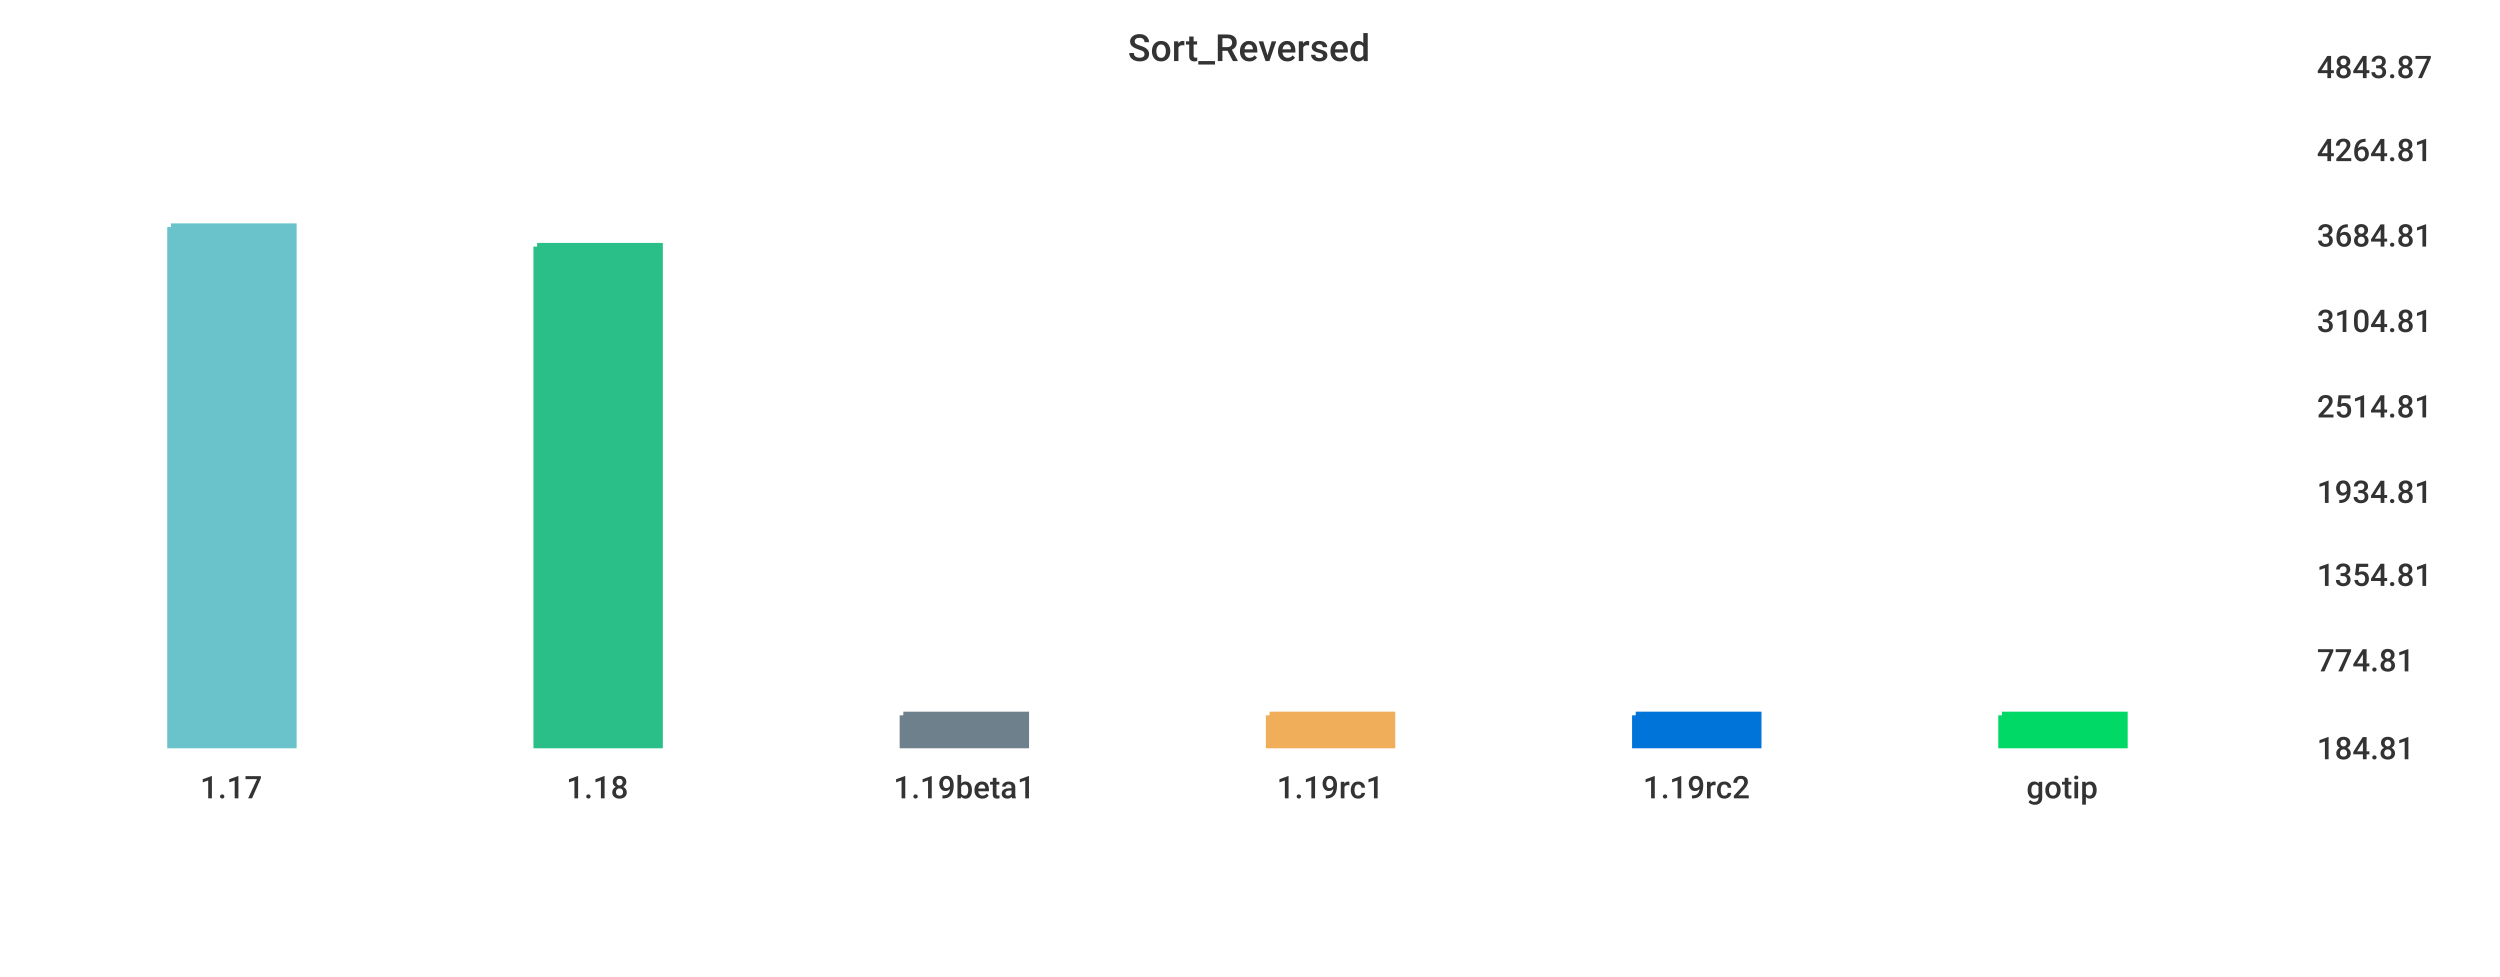
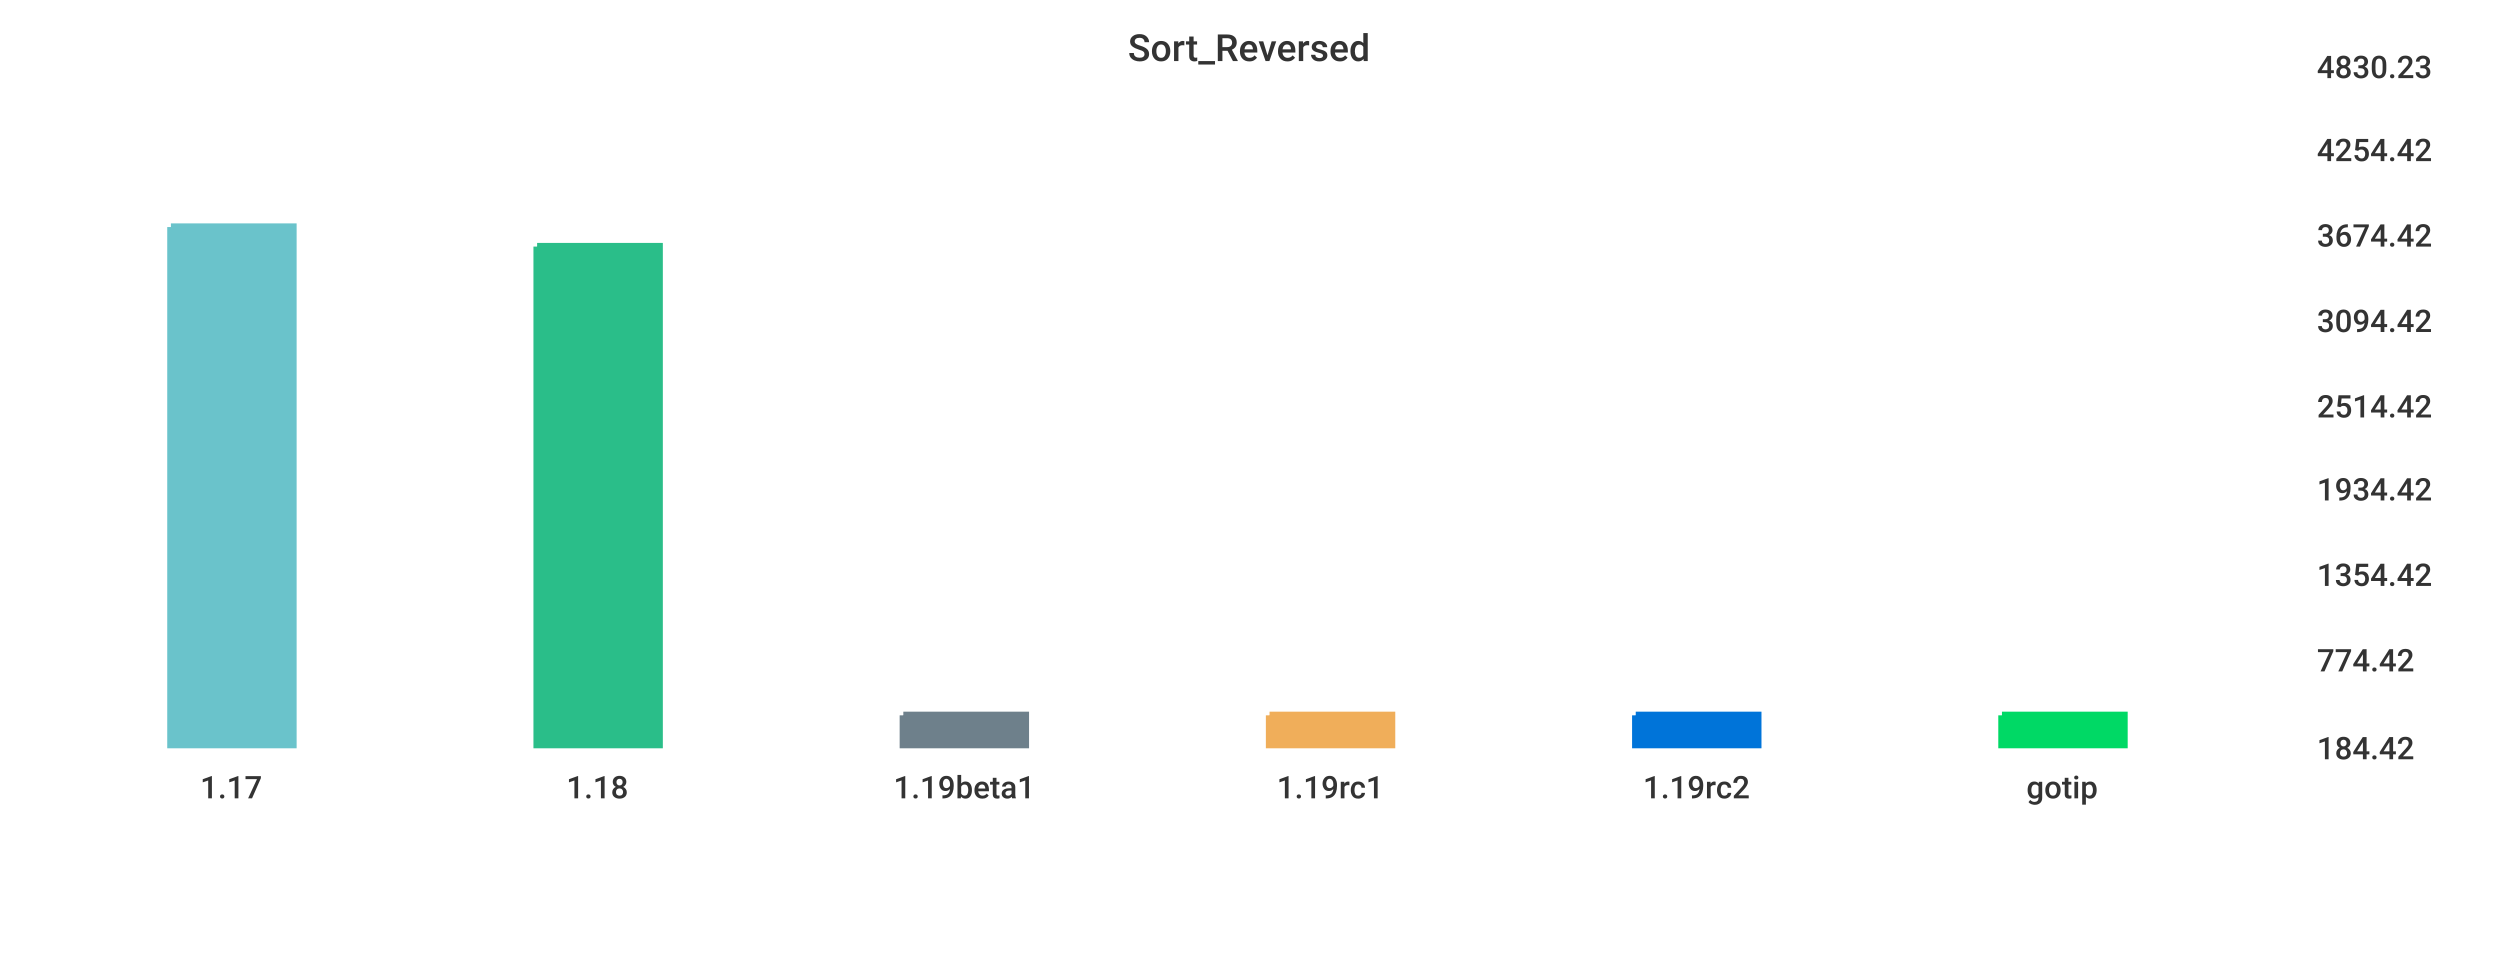
<svg xmlns="http://www.w3.org/2000/svg" width="1024" height="400">\n<path d="M 0 0 L 1024 0 L 1024 400 L 0 400 L 0 0" style="stroke-width:0;stroke:rgba(255,255,255,1.0);fill:rgba(255,255,255,1.0)" />
  <path d="M 20 26 L 934 26 L 934 305 L 20 305 L 20 26" style="stroke-width:0;stroke:rgba(255,255,255,1.0);fill:rgba(255,255,255,1.0)" />
  <path d="M 70 93 L 120 93 L 120 305 L 70 305 L 70 93" style="stroke-width:3;stroke:rgba(106,195,203,1.0);fill:rgba(106,195,203,1.0)" />
  <path d="M 220 101 L 270 101 L 270 305 L 220 305 L 220 101" style="stroke-width:3;stroke:rgba(42,190,137,1.0);fill:rgba(42,190,137,1.0)" />
  <path d="M 370 293 L 420 293 L 420 305 L 370 305 L 370 293" style="stroke-width:3;stroke:rgba(110,128,139,1.0);fill:rgba(110,128,139,1.0)" />
  <path d="M 520 293 L 570 293 L 570 305 L 520 305 L 520 293" style="stroke-width:3;stroke:rgba(240,174,90,1.0);fill:rgba(240,174,90,1.0)" />
  <path d="M 670 293 L 720 293 L 720 305 L 670 305 L 670 293" style="stroke-width:3;stroke:rgba(0,116,217,1.0);fill:rgba(0,116,217,1.0)" />
  <path d="M 820 293 L 870 293 L 870 305 L 820 305 L 820 293" style="stroke-width:3;stroke:rgba(0,217,101,1.0);fill:rgba(0,217,101,1.0)" />
  <path d="M 20 305 L 934 305" style="stroke-width:0;stroke:rgba(51,51,51,1.0);fill:none" />
  <path d="M 20 305 L 20 310" style="stroke-width:0;stroke:rgba(51,51,51,1.0);fill:none" />
  <text x="82" y="327" style="stroke-width:0;stroke:none;fill:rgba(51,51,51,1.0);font-size:12.8px;font-family:'Roboto Medium',sans-serif">1.17</text>
  <path d="M 170 305 L 170 310" style="stroke-width:0;stroke:rgba(51,51,51,1.0);fill:none" />
  <text x="232" y="327" style="stroke-width:0;stroke:none;fill:rgba(51,51,51,1.0);font-size:12.8px;font-family:'Roboto Medium',sans-serif">1.18</text>
  <path d="M 320 305 L 320 310" style="stroke-width:0;stroke:rgba(51,51,51,1.0);fill:none" />
  <text x="366" y="327" style="stroke-width:0;stroke:none;fill:rgba(51,51,51,1.0);font-size:12.8px;font-family:'Roboto Medium',sans-serif">1.19beta1</text>
  <path d="M 470 305 L 470 310" style="stroke-width:0;stroke:rgba(51,51,51,1.0);fill:none" />
  <text x="523" y="327" style="stroke-width:0;stroke:none;fill:rgba(51,51,51,1.0);font-size:12.8px;font-family:'Roboto Medium',sans-serif">1.19rc1</text>
  <path d="M 620 305 L 620 310" style="stroke-width:0;stroke:rgba(51,51,51,1.0);fill:none" />
  <text x="673" y="327" style="stroke-width:0;stroke:none;fill:rgba(51,51,51,1.0);font-size:12.8px;font-family:'Roboto Medium',sans-serif">1.19rc2</text>
  <path d="M 770 305 L 770 310" style="stroke-width:0;stroke:rgba(51,51,51,1.0);fill:none" />
  <text x="830" y="327" style="stroke-width:0;stroke:none;fill:rgba(51,51,51,1.0);font-size:12.8px;font-family:'Roboto Medium',sans-serif">gotip</text>
  <path d="M 934 26 L 934 305" style="stroke-width:0;stroke:rgba(51,51,51,1.0);fill:none" />
  <path d="M 934 305 L 939 305" style="stroke-width:0;stroke:rgba(51,51,51,1.0);fill:none" />
  <path d="M 934 305 L 939 305" style="stroke-width:0;stroke:rgba(51,51,51,1.0);fill:none" />
-   <text x="949" y="311" style="stroke-width:0;stroke:none;fill:rgba(51,51,51,1.0);font-size:12.8px;font-family:'Roboto Medium',sans-serif">184.81</text>
+   <text x="949" y="311" style="stroke-width:0;stroke:none;fill:rgba(51,51,51,1.0);font-size:12.8px;font-family:'Roboto Medium',sans-serif">184.42</text>
  <path d="M 934 269 L 939 269" style="stroke-width:0;stroke:rgba(51,51,51,1.0);fill:none" />
-   <text x="949" y="275" style="stroke-width:0;stroke:none;fill:rgba(51,51,51,1.0);font-size:12.8px;font-family:'Roboto Medium',sans-serif">774.81</text>
+   <text x="949" y="275" style="stroke-width:0;stroke:none;fill:rgba(51,51,51,1.0);font-size:12.8px;font-family:'Roboto Medium',sans-serif">774.42</text>
  <path d="M 934 234 L 939 234" style="stroke-width:0;stroke:rgba(51,51,51,1.0);fill:none" />
-   <text x="949" y="240" style="stroke-width:0;stroke:none;fill:rgba(51,51,51,1.0);font-size:12.8px;font-family:'Roboto Medium',sans-serif">1354.81</text>
-   <path d="M 934 200 L 939 200" style="stroke-width:0;stroke:rgba(51,51,51,1.0);fill:none" />
-   <text x="949" y="206" style="stroke-width:0;stroke:none;fill:rgba(51,51,51,1.0);font-size:12.8px;font-family:'Roboto Medium',sans-serif">1934.81</text>
+   <text x="949" y="240" style="stroke-width:0;stroke:none;fill:rgba(51,51,51,1.0);font-size:12.8px;font-family:'Roboto Medium',sans-serif">1354.42</text>
+   <path d="M 934 199 L 939 199" style="stroke-width:0;stroke:rgba(51,51,51,1.0);fill:none" />
+   <text x="949" y="205" style="stroke-width:0;stroke:none;fill:rgba(51,51,51,1.0);font-size:12.8px;font-family:'Roboto Medium',sans-serif">1934.42</text>
  <path d="M 934 165 L 939 165" style="stroke-width:0;stroke:rgba(51,51,51,1.0);fill:none" />
-   <text x="949" y="171" style="stroke-width:0;stroke:none;fill:rgba(51,51,51,1.0);font-size:12.8px;font-family:'Roboto Medium',sans-serif">2514.81</text>
+   <text x="949" y="171" style="stroke-width:0;stroke:none;fill:rgba(51,51,51,1.0);font-size:12.8px;font-family:'Roboto Medium',sans-serif">2514.42</text>
  <path d="M 934 130 L 939 130" style="stroke-width:0;stroke:rgba(51,51,51,1.0);fill:none" />
-   <text x="949" y="136" style="stroke-width:0;stroke:none;fill:rgba(51,51,51,1.0);font-size:12.8px;font-family:'Roboto Medium',sans-serif">3104.81</text>
+   <text x="949" y="136" style="stroke-width:0;stroke:none;fill:rgba(51,51,51,1.0);font-size:12.8px;font-family:'Roboto Medium',sans-serif">3094.42</text>
  <path d="M 934 95 L 939 95" style="stroke-width:0;stroke:rgba(51,51,51,1.0);fill:none" />
-   <text x="949" y="101" style="stroke-width:0;stroke:none;fill:rgba(51,51,51,1.0);font-size:12.8px;font-family:'Roboto Medium',sans-serif">3684.81</text>
+   <text x="949" y="101" style="stroke-width:0;stroke:none;fill:rgba(51,51,51,1.0);font-size:12.8px;font-family:'Roboto Medium',sans-serif">3674.42</text>
  <path d="M 934 60 L 939 60" style="stroke-width:0;stroke:rgba(51,51,51,1.0);fill:none" />
-   <text x="949" y="66" style="stroke-width:0;stroke:none;fill:rgba(51,51,51,1.0);font-size:12.8px;font-family:'Roboto Medium',sans-serif">4264.81</text>
+   <text x="949" y="66" style="stroke-width:0;stroke:none;fill:rgba(51,51,51,1.0);font-size:12.8px;font-family:'Roboto Medium',sans-serif">4254.42</text>
  <path d="M 934 26 L 939 26" style="stroke-width:0;stroke:rgba(51,51,51,1.0);fill:none" />
-   <text x="949" y="32" style="stroke-width:0;stroke:none;fill:rgba(51,51,51,1.0);font-size:12.8px;font-family:'Roboto Medium',sans-serif">4843.87</text>
+   <text x="949" y="32" style="stroke-width:0;stroke:none;fill:rgba(51,51,51,1.0);font-size:12.8px;font-family:'Roboto Medium',sans-serif">4830.23</text>
  <text x="462" y="25" style="stroke-width:0;stroke:none;fill:rgba(51,51,51,1.0);font-size:15.3px;font-family:'Roboto Medium',sans-serif">Sort_Reversed</text>
</svg>
